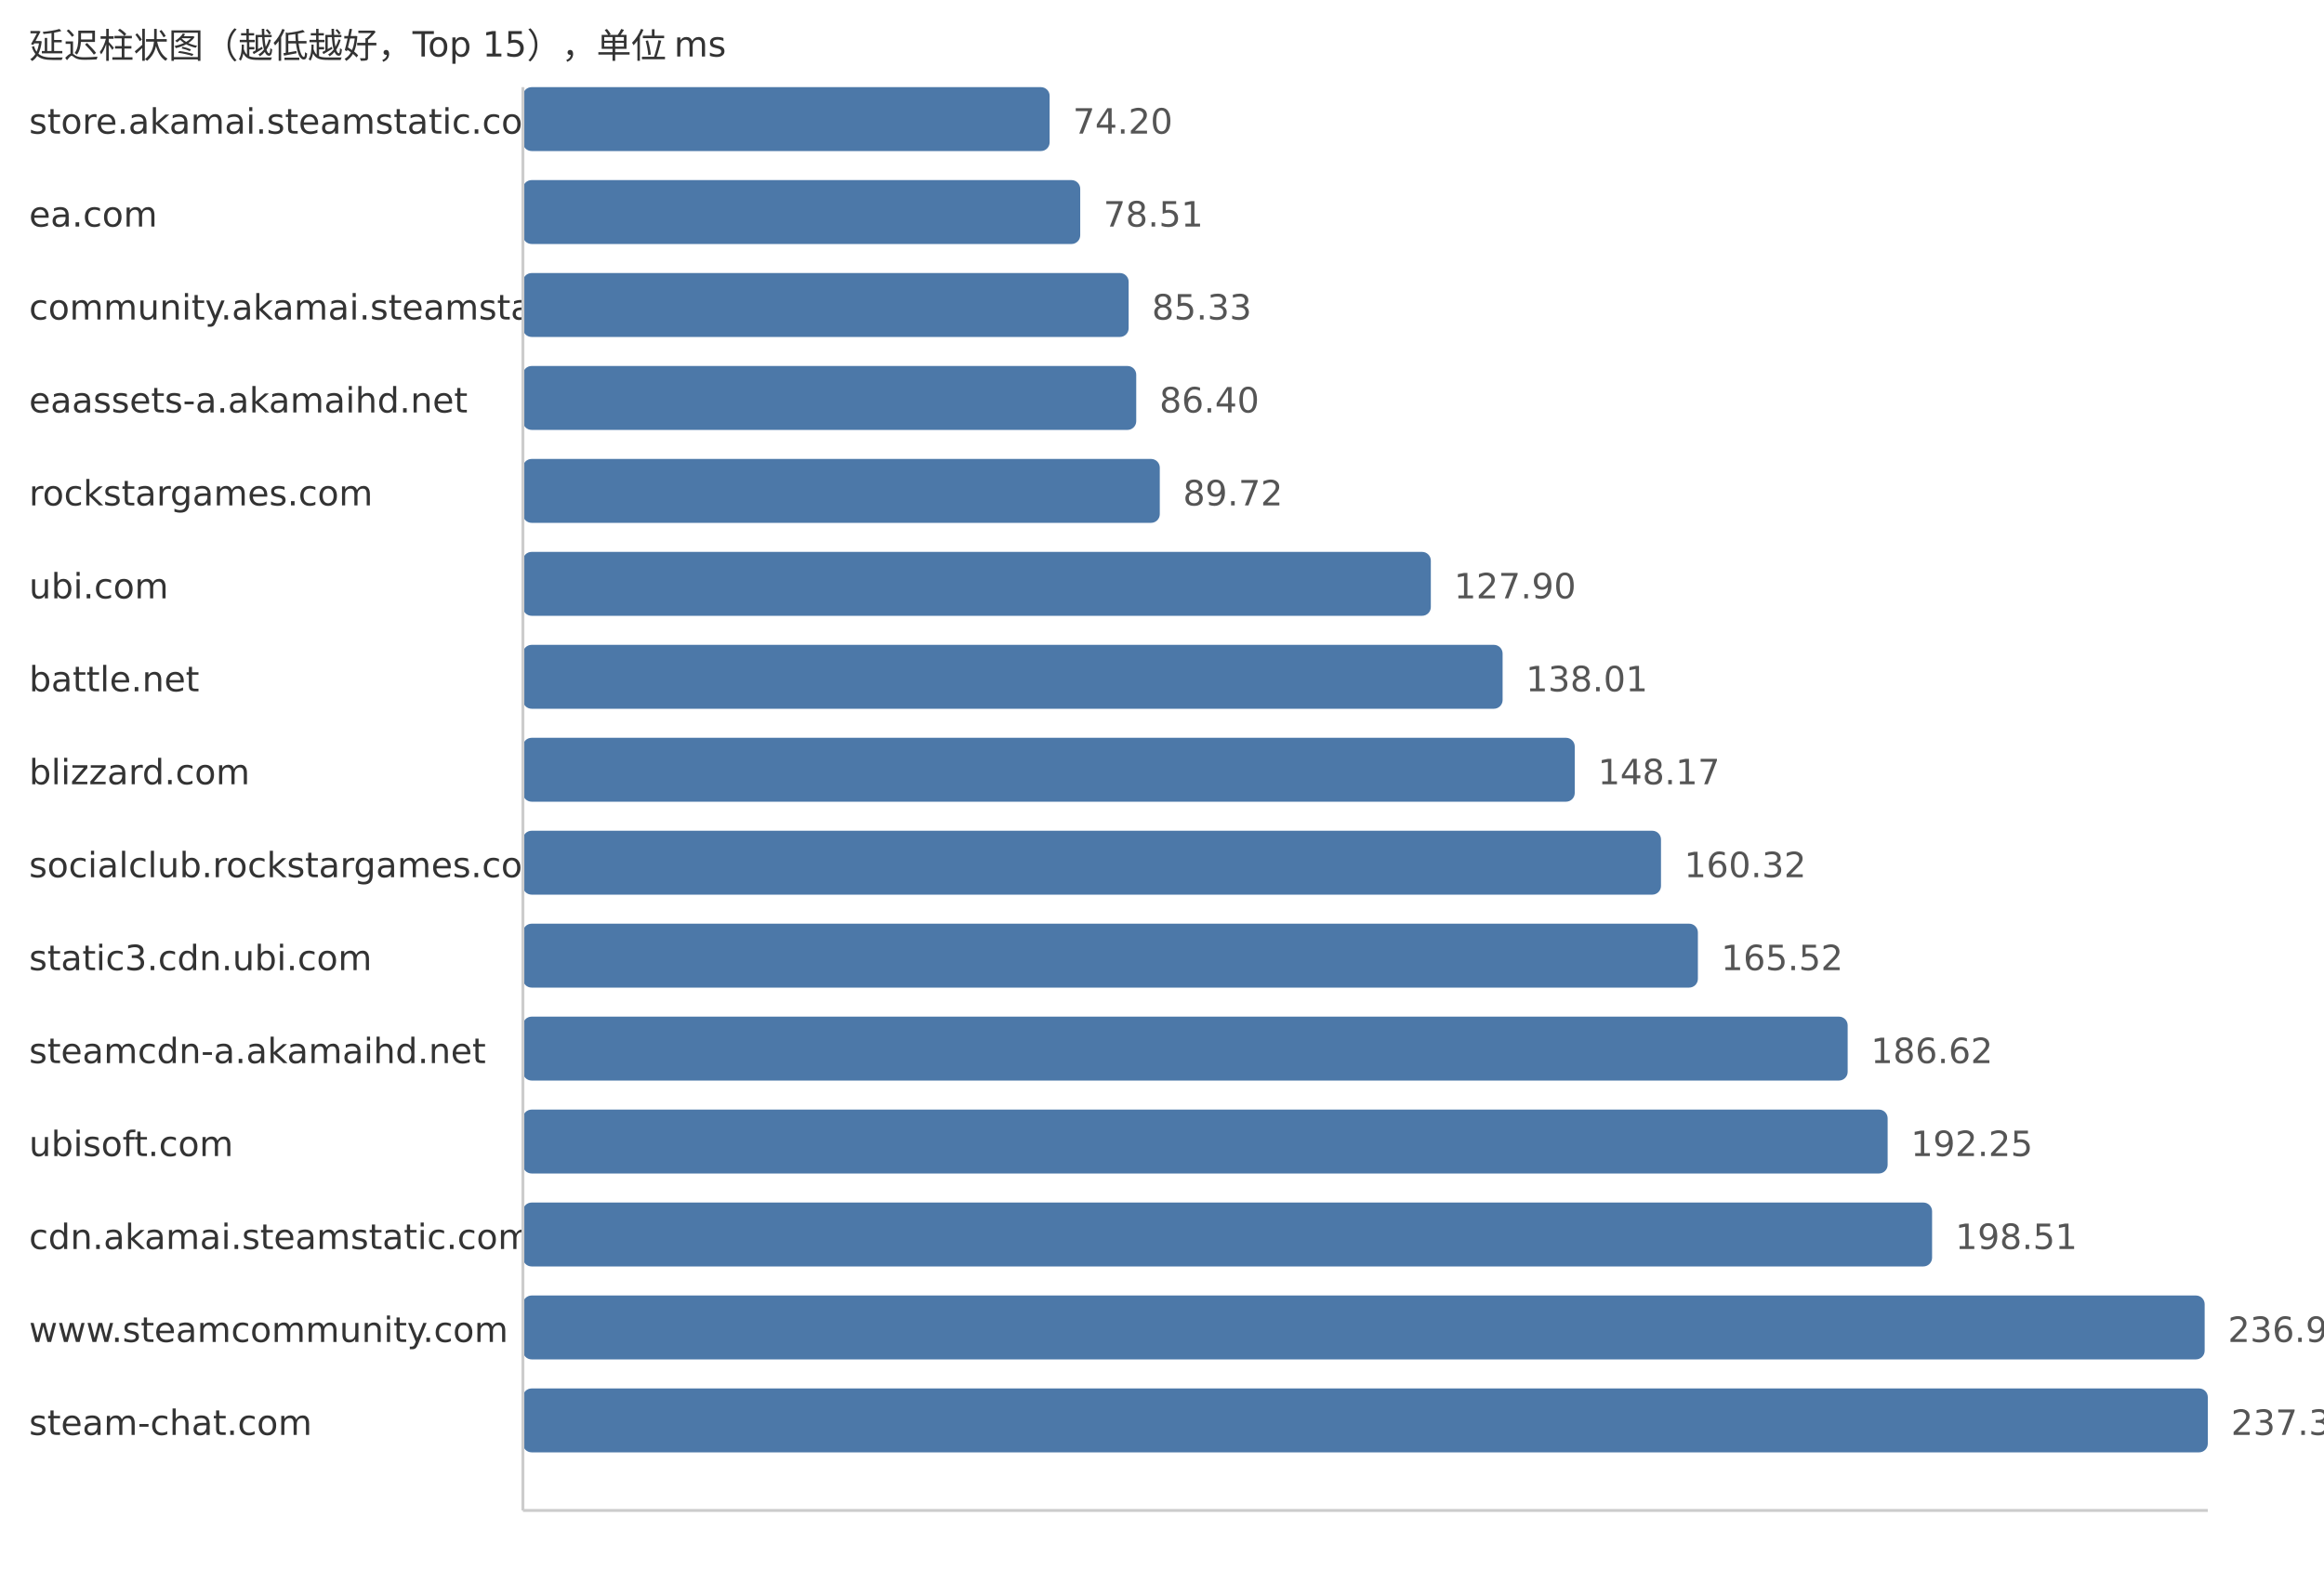
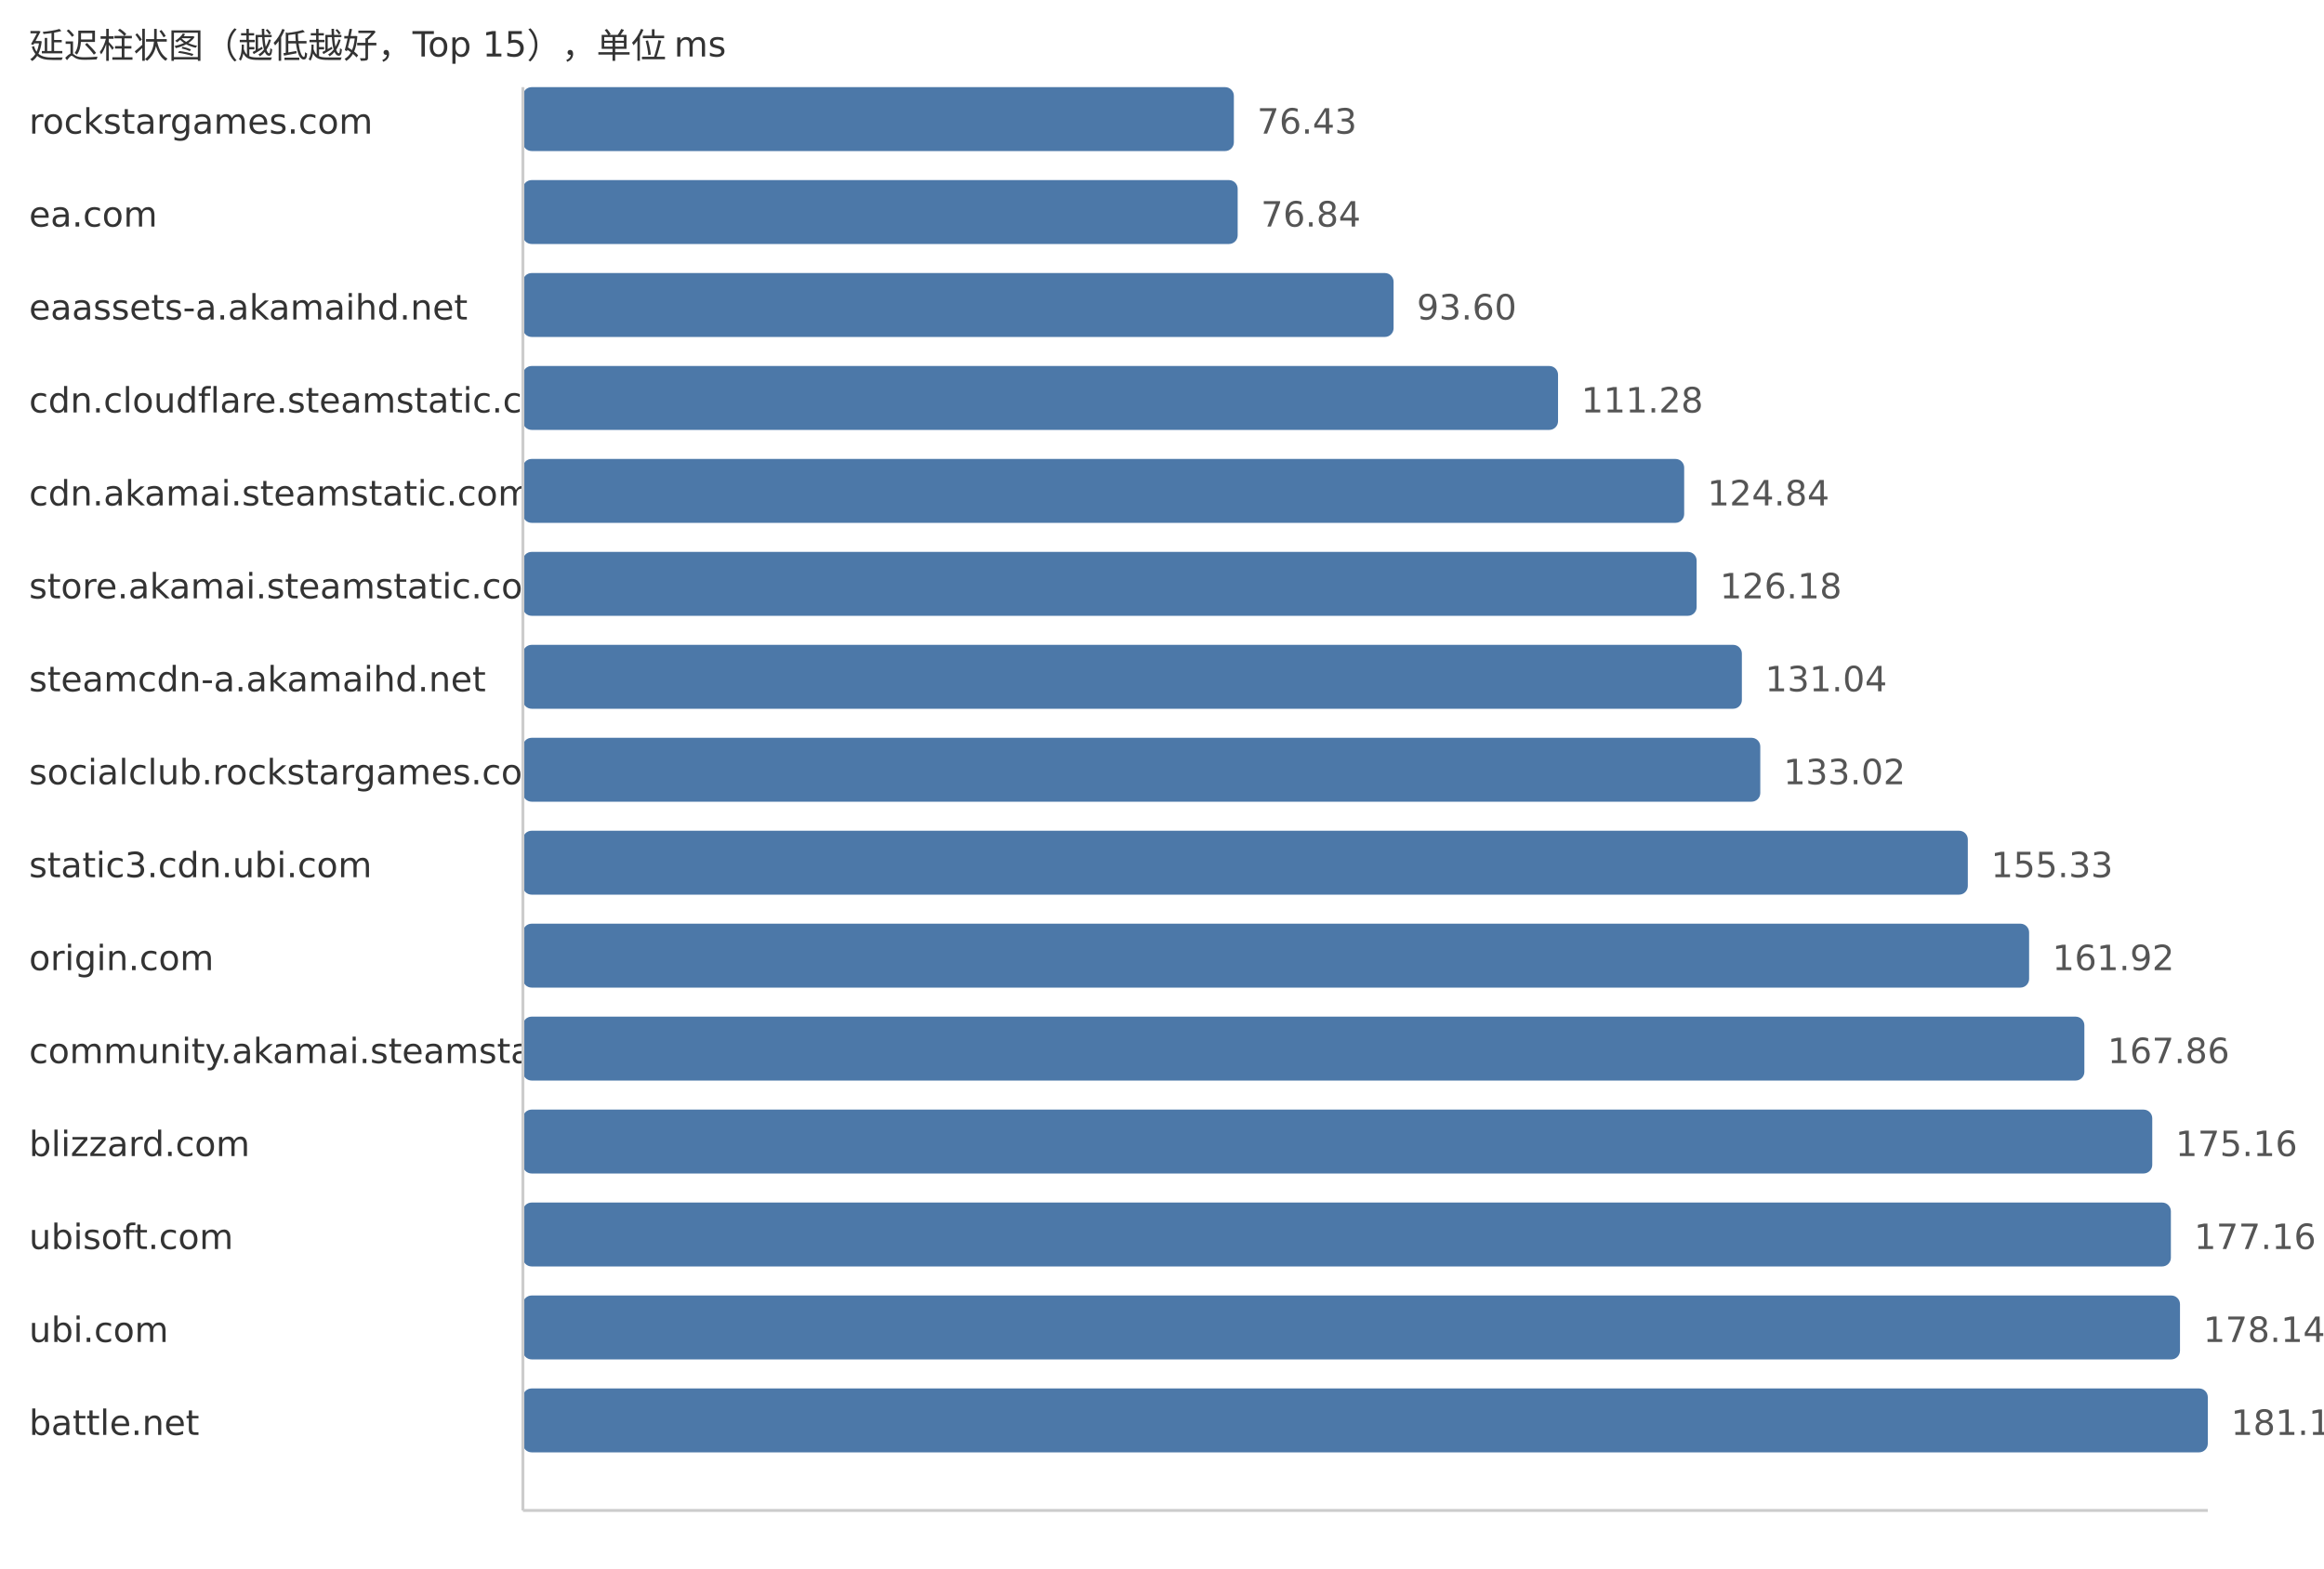
<svg xmlns="http://www.w3.org/2000/svg" width="800" height="540">
  <style> .label{font-family:DejaVu Sans,Verdana,Geneva,sans-serif;font-size:12px;fill:#333} .value{font-family:DejaVu Sans,Verdana,Geneva,sans-serif;font-size:12px;fill:#555} </style>
  <text x="10" y="20" class="label">延迟柱状图（越低越好，Top 15），单位 ms</text>
-   <text x="10" y="46" class="label">store.akamai.steamstatic.com</text>
-   <rect x="180" y="30" width="181.32" height="22" fill="#4c78a8" rx="3" />
-   <text x="369.32" y="46" class="value">74.20</text>
+   <text x="10" y="46" class="label">rockstargames.com</text>
+   <rect x="180" y="30" width="244.74" height="22" fill="#4c78a8" rx="3" />
+   <text x="432.74" y="46" class="value">76.43</text>
  <text x="10" y="78" class="label">ea.com</text>
-   <rect x="180" y="62" width="191.85" height="22" fill="#4c78a8" rx="3" />
-   <text x="379.85" y="78" class="value">78.51</text>
-   <text x="10" y="110" class="label">community.akamai.steamstatic.com</text>
-   <rect x="180" y="94" width="208.52" height="22" fill="#4c78a8" rx="3" />
-   <text x="396.52" y="110" class="value">85.33</text>
-   <text x="10" y="142" class="label">eaassets-a.akamaihd.net</text>
-   <rect x="180" y="126" width="211.13" height="22" fill="#4c78a8" rx="3" />
-   <text x="399.13" y="142" class="value">86.40</text>
-   <text x="10" y="174" class="label">rockstargames.com</text>
-   <rect x="180" y="158" width="219.24" height="22" fill="#4c78a8" rx="3" />
-   <text x="407.24" y="174" class="value">89.72</text>
-   <text x="10" y="206" class="label">ubi.com</text>
-   <rect x="180" y="190" width="312.54" height="22" fill="#4c78a8" rx="3" />
-   <text x="500.54" y="206" class="value">127.90</text>
-   <text x="10" y="238" class="label">battle.net</text>
-   <rect x="180" y="222" width="337.25" height="22" fill="#4c78a8" rx="3" />
-   <text x="525.25" y="238" class="value">138.01</text>
-   <text x="10" y="270" class="label">blizzard.com</text>
-   <rect x="180" y="254" width="362.08" height="22" fill="#4c78a8" rx="3" />
-   <text x="550.08" y="270" class="value">148.17</text>
-   <text x="10" y="302" class="label">socialclub.rockstargames.com</text>
-   <rect x="180" y="286" width="391.77" height="22" fill="#4c78a8" rx="3" />
-   <text x="579.77" y="302" class="value">160.32</text>
-   <text x="10" y="334" class="label">static3.cdn.ubi.com</text>
-   <rect x="180" y="318" width="404.47" height="22" fill="#4c78a8" rx="3" />
-   <text x="592.47" y="334" class="value">165.52</text>
-   <text x="10" y="366" class="label">steamcdn-a.akamaihd.net</text>
-   <rect x="180" y="350" width="456.03" height="22" fill="#4c78a8" rx="3" />
-   <text x="644.03" y="366" class="value">186.62</text>
-   <text x="10" y="398" class="label">ubisoft.com</text>
-   <rect x="180" y="382" width="469.79" height="22" fill="#4c78a8" rx="3" />
-   <text x="657.79" y="398" class="value">192.25</text>
-   <text x="10" y="430" class="label">cdn.akamai.steamstatic.com</text>
-   <rect x="180" y="414" width="485.09" height="22" fill="#4c78a8" rx="3" />
-   <text x="673.09" y="430" class="value">198.51</text>
-   <text x="10" y="462" class="label">www.steamcommunity.com</text>
-   <rect x="180" y="446" width="578.92" height="22" fill="#4c78a8" rx="3" />
-   <text x="766.92" y="462" class="value">236.91</text>
-   <text x="10" y="494" class="label">steam-chat.com</text>
+   <rect x="180" y="62" width="246.05" height="22" fill="#4c78a8" rx="3" />
+   <text x="434.05" y="78" class="value">76.84</text>
+   <text x="10" y="110" class="label">eaassets-a.akamaihd.net</text>
+   <rect x="180" y="94" width="299.72" height="22" fill="#4c78a8" rx="3" />
+   <text x="487.72" y="110" class="value">93.60</text>
+   <text x="10" y="142" class="label">cdn.cloudflare.steamstatic.com</text>
+   <rect x="180" y="126" width="356.33" height="22" fill="#4c78a8" rx="3" />
+   <text x="544.33" y="142" class="value">111.28</text>
+   <text x="10" y="174" class="label">cdn.akamai.steamstatic.com</text>
+   <rect x="180" y="158" width="399.75" height="22" fill="#4c78a8" rx="3" />
+   <text x="587.75" y="174" class="value">124.84</text>
+   <text x="10" y="206" class="label">store.akamai.steamstatic.com</text>
+   <rect x="180" y="190" width="404.04" height="22" fill="#4c78a8" rx="3" />
+   <text x="592.04" y="206" class="value">126.18</text>
+   <text x="10" y="238" class="label">steamcdn-a.akamaihd.net</text>
+   <rect x="180" y="222" width="419.61" height="22" fill="#4c78a8" rx="3" />
+   <text x="607.61" y="238" class="value">131.04</text>
+   <text x="10" y="270" class="label">socialclub.rockstargames.com</text>
+   <rect x="180" y="254" width="425.95" height="22" fill="#4c78a8" rx="3" />
+   <text x="613.95" y="270" class="value">133.02</text>
+   <text x="10" y="302" class="label">static3.cdn.ubi.com</text>
+   <rect x="180" y="286" width="497.39" height="22" fill="#4c78a8" rx="3" />
+   <text x="685.39" y="302" class="value">155.33</text>
+   <text x="10" y="334" class="label">origin.com</text>
+   <rect x="180" y="318" width="518.49" height="22" fill="#4c78a8" rx="3" />
+   <text x="706.49" y="334" class="value">161.92</text>
+   <text x="10" y="366" class="label">community.akamai.steamstatic.com</text>
+   <rect x="180" y="350" width="537.51" height="22" fill="#4c78a8" rx="3" />
+   <text x="725.51" y="366" class="value">167.86</text>
+   <text x="10" y="398" class="label">blizzard.com</text>
+   <rect x="180" y="382" width="560.88" height="22" fill="#4c78a8" rx="3" />
+   <text x="748.88" y="398" class="value">175.16</text>
+   <text x="10" y="430" class="label">ubisoft.com</text>
+   <rect x="180" y="414" width="567.29" height="22" fill="#4c78a8" rx="3" />
+   <text x="755.29" y="430" class="value">177.16</text>
+   <text x="10" y="462" class="label">ubi.com</text>
+   <rect x="180" y="446" width="570.43" height="22" fill="#4c78a8" rx="3" />
+   <text x="758.43" y="462" class="value">178.14</text>
+   <text x="10" y="494" class="label">battle.net</text>
  <rect x="180" y="478" width="580.0" height="22" fill="#4c78a8" rx="3" />
-   <text x="768.0" y="494" class="value">237.35</text>
+   <text x="768.0" y="494" class="value">181.13</text>
  <line x1="180" y1="30" x2="180" y2="520" stroke="#ccc" />
  <line x1="180" y1="520" x2="760" y2="520" stroke="#ccc" />
</svg>
